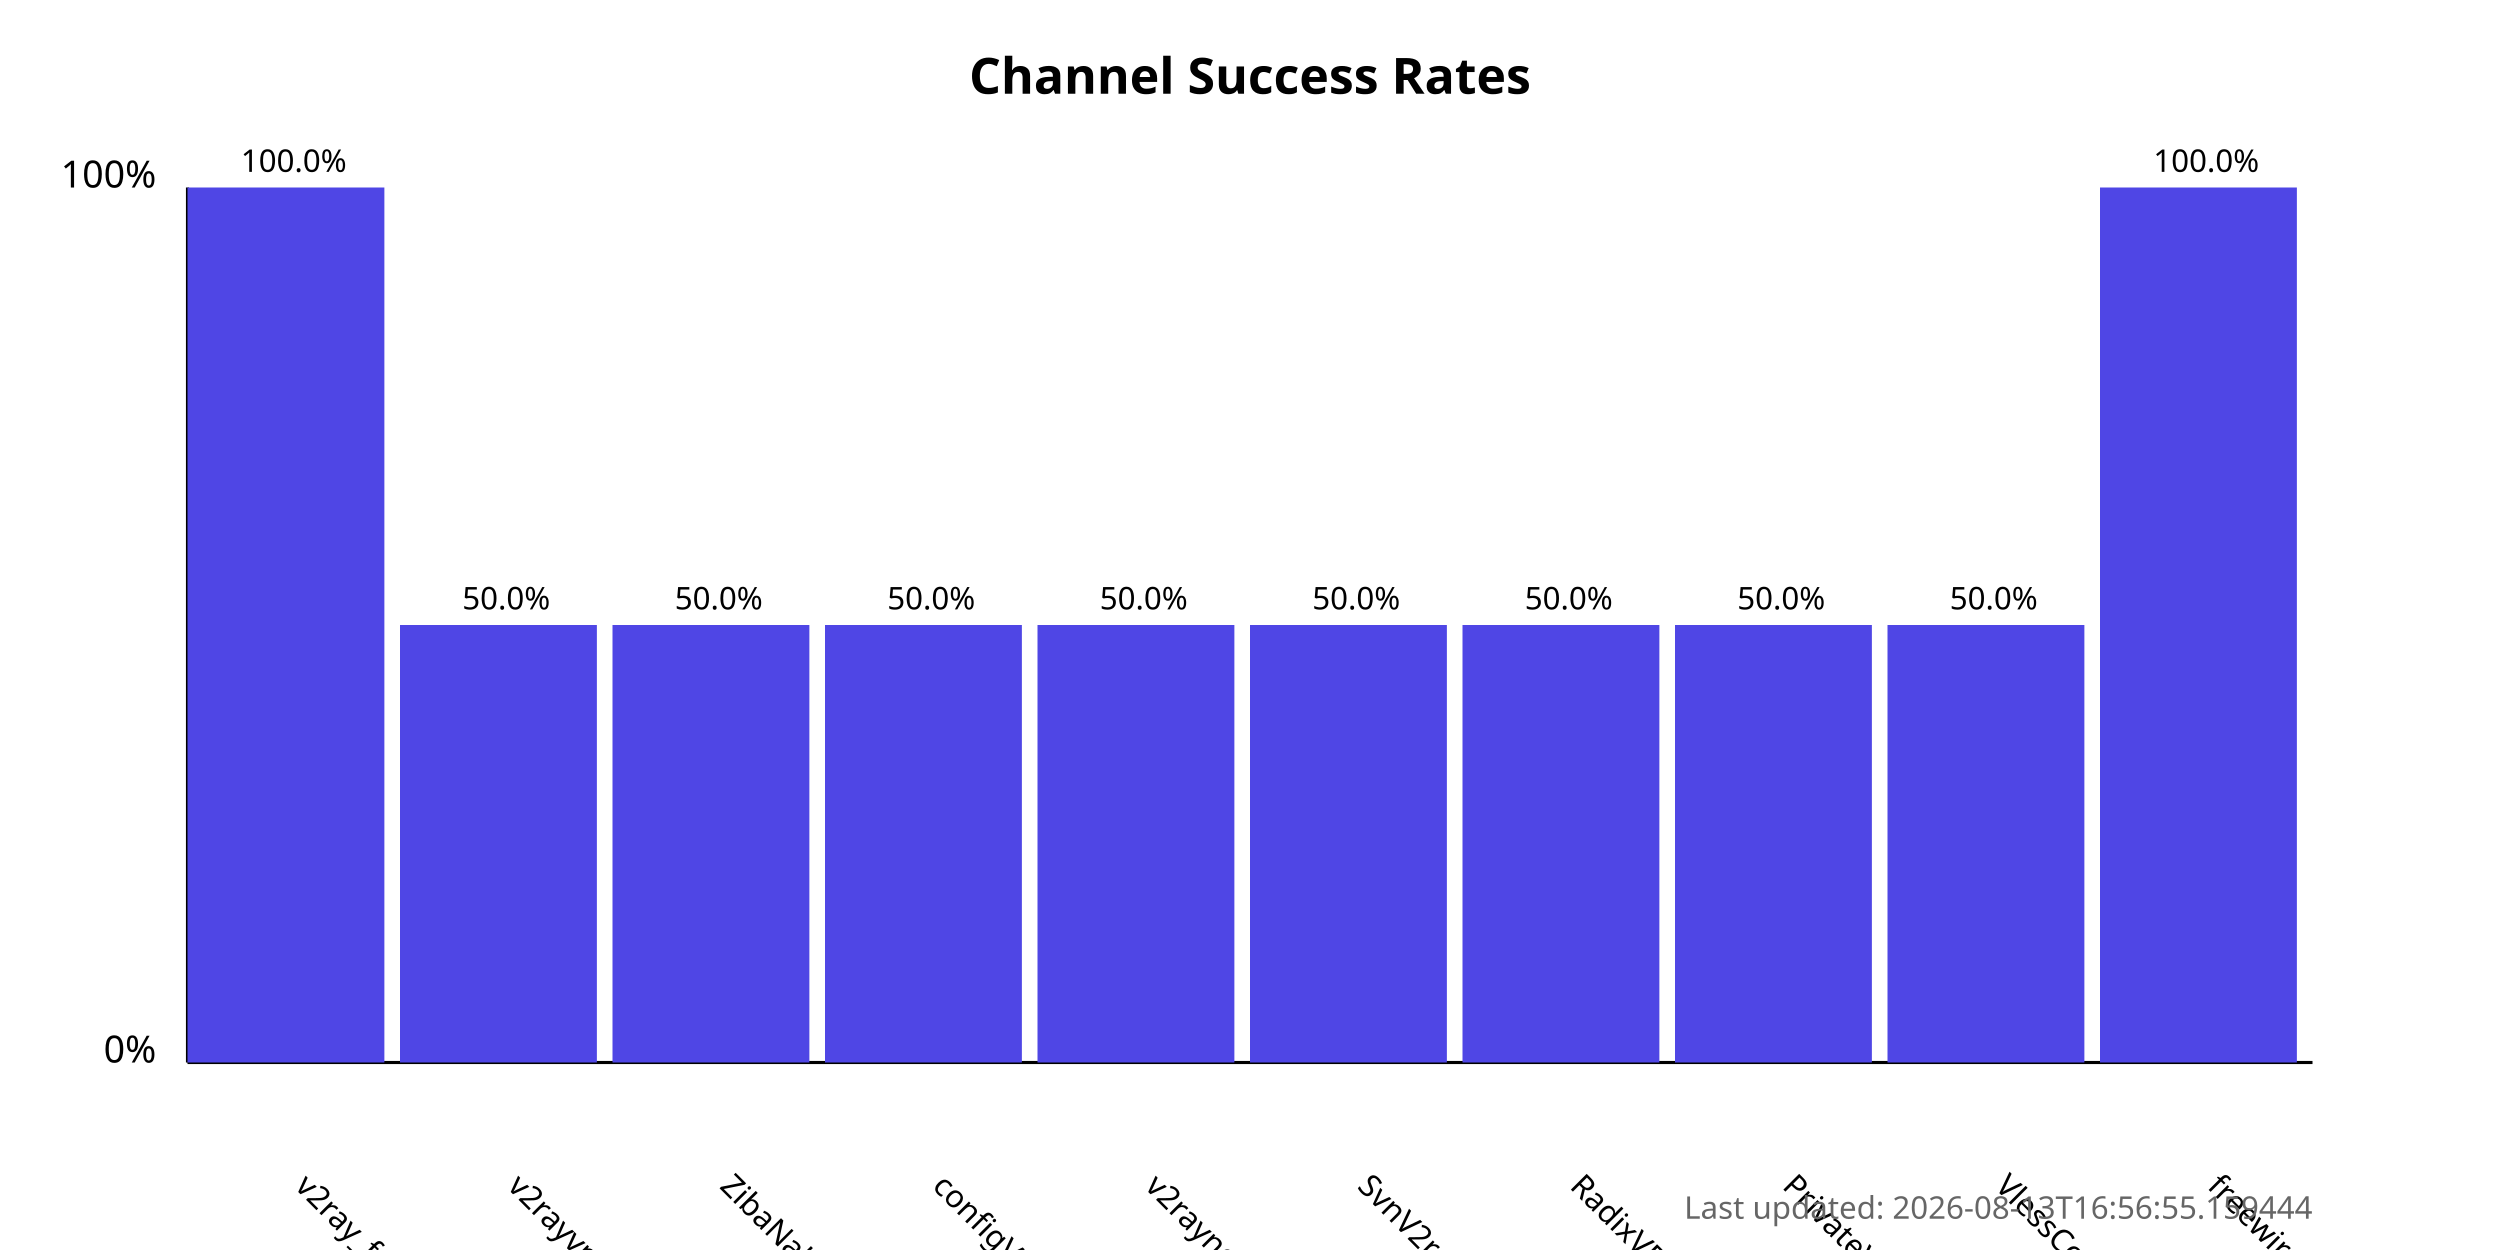
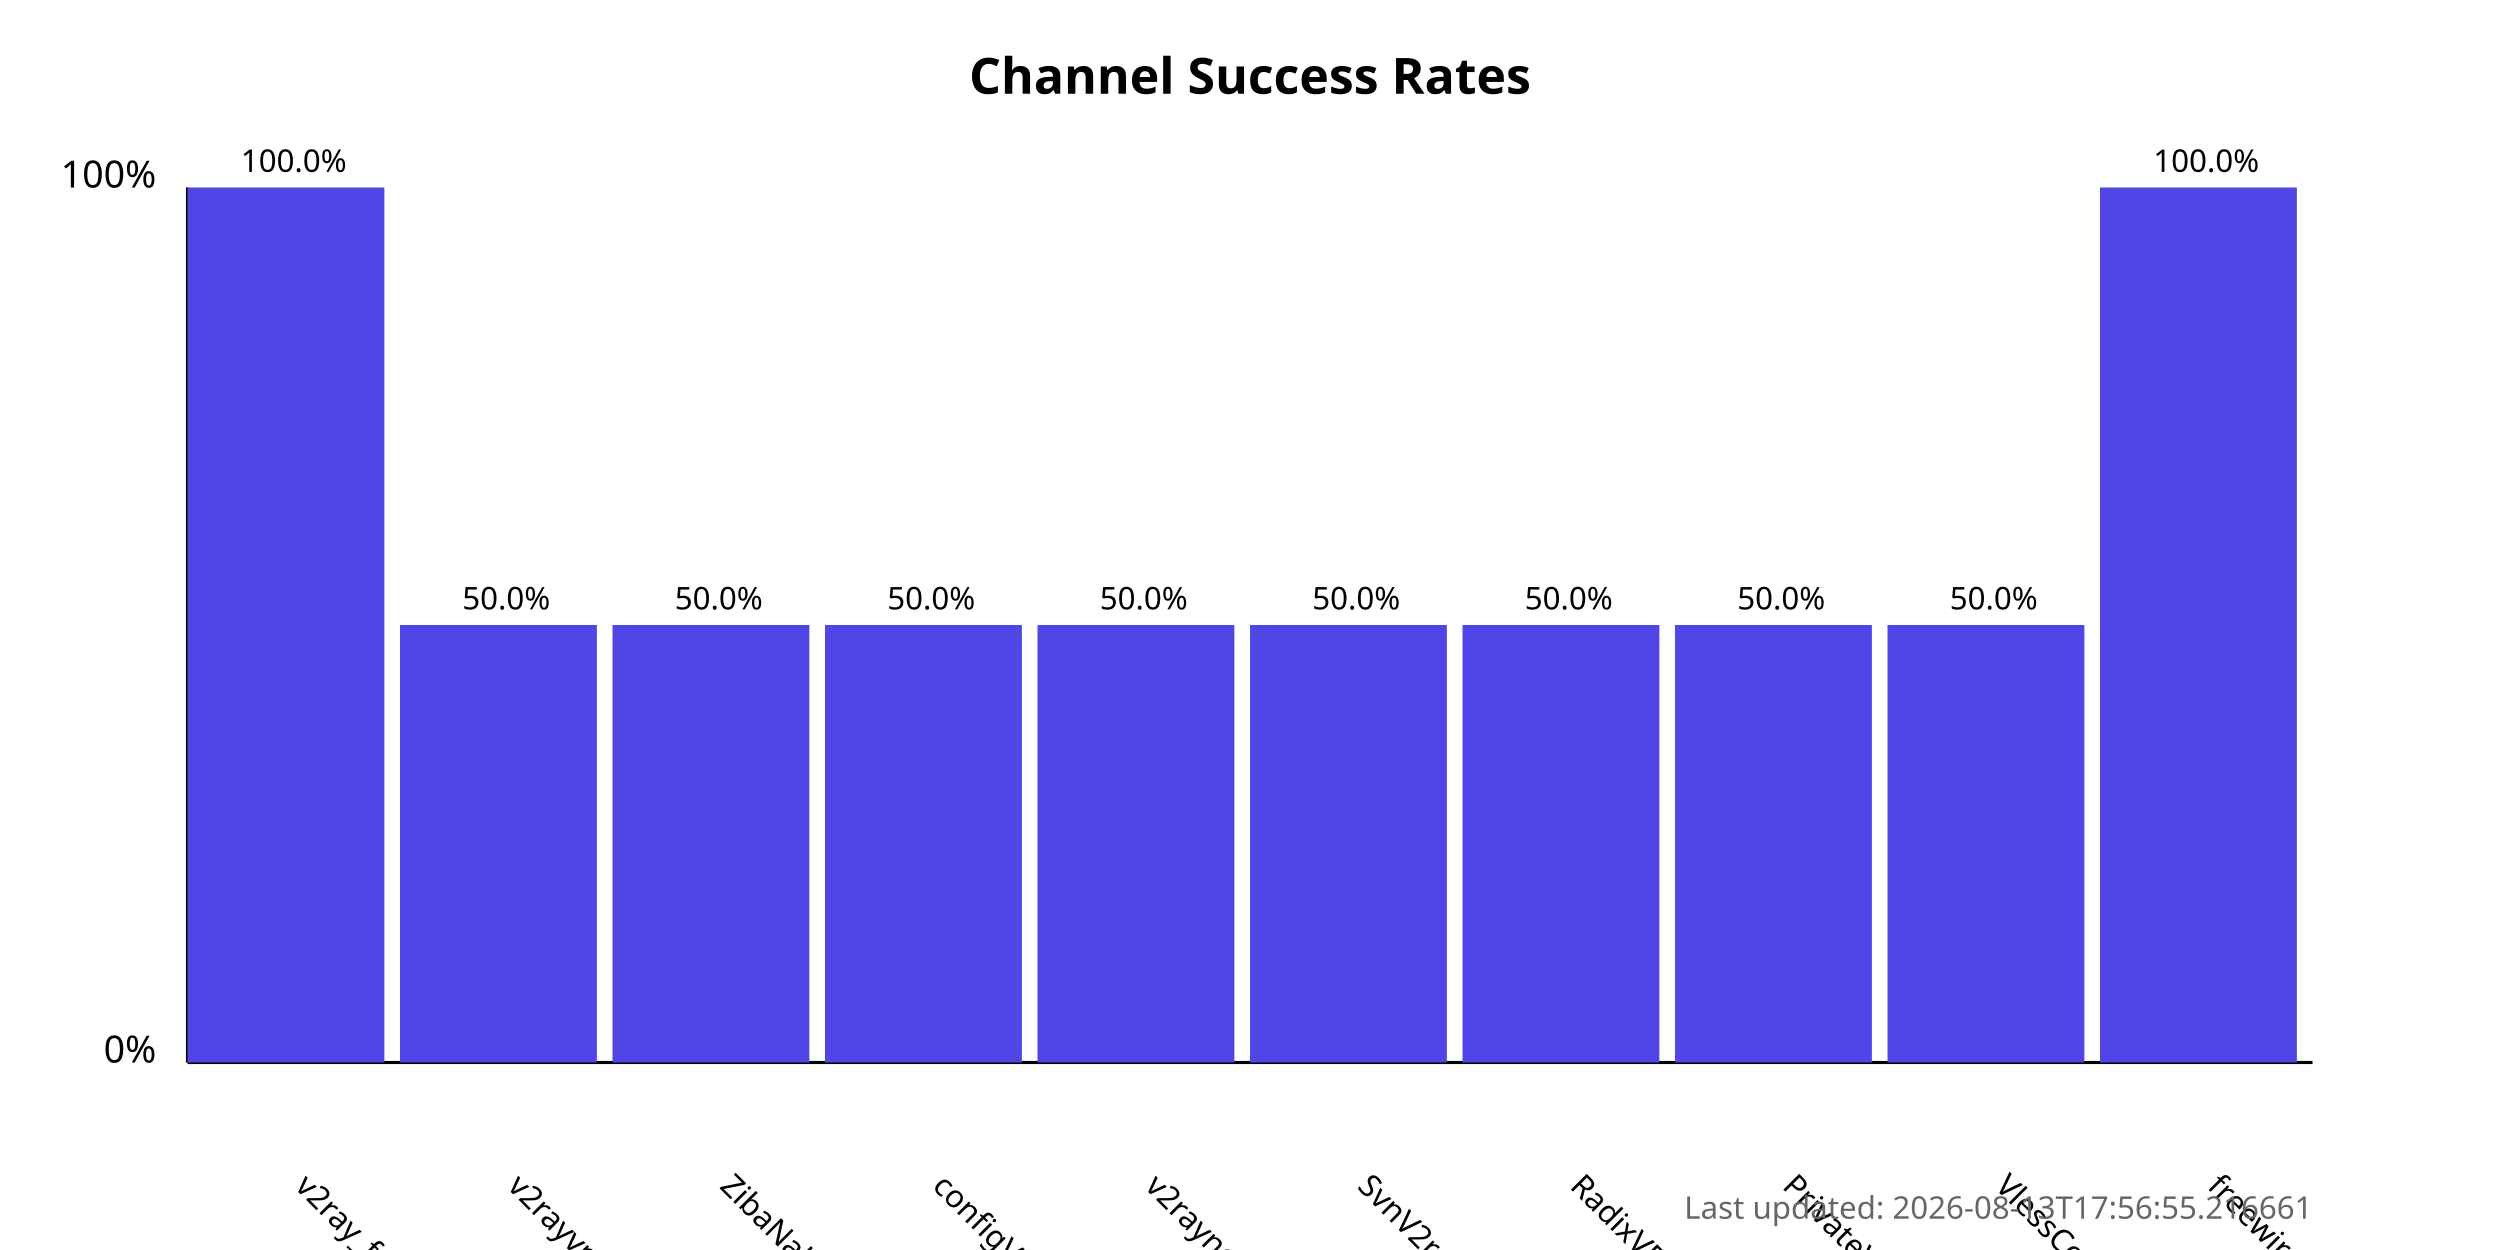
<svg xmlns="http://www.w3.org/2000/svg" width="800" height="400">
  <style>
            .chart-title { font: bold 16px sans-serif; }
            .axis-label { font: 12px sans-serif; }
            .tick-label { font: 10px sans-serif; }
            .bar { fill: #4f46e5; }
            .bar:hover { fill: #6366f1; }
            .timestamp { font: 10px sans-serif; fill: #666; }
        </style>
  <text x="400.0" y="30" text-anchor="middle" class="chart-title">
            Channel Success Rates
        </text>
  <line x1="60" y1="340" x2="60" y2="60" stroke="black" stroke-width="1" />
  <line x1="60" y1="340" x2="740" y2="340" stroke="black" stroke-width="1" />
  <text x="50" y="340" text-anchor="end" class="axis-label">0%</text>
  <text x="50" y="60" text-anchor="end" class="axis-label">100%</text>
  <g>
    <rect x="60" y="60.0" width="63.0" height="280.0" class="bar" />
    <text x="94.0" y="380" transform="rotate(45, 94.0, 380)" text-anchor="start" class="tick-label">
                v2ray_free_conf
            </text>
    <text x="94.0" y="55.0" text-anchor="middle" class="tick-label">
                100.0%
            </text>
  </g>
  <g>
    <rect x="128.0" y="200.0" width="63.0" height="140.0" class="bar" />
    <text x="162.0" y="380" transform="rotate(45, 162.0, 380)" text-anchor="start" class="tick-label">
                v2rayvpno
            </text>
    <text x="162.0" y="195.0" text-anchor="middle" class="tick-label">
                50.0%
            </text>
  </g>
  <g>
    <rect x="196.0" y="200.0" width="63.0" height="140.0" class="bar" />
    <text x="230.0" y="380" transform="rotate(45, 230.0, 380)" text-anchor="start" class="tick-label">
                ZibaNabz
            </text>
    <text x="230.0" y="195.0" text-anchor="middle" class="tick-label">
                50.0%
            </text>
  </g>
  <g>
    <rect x="264.0" y="200.0" width="63.0" height="140.0" class="bar" />
    <text x="298.0" y="380" transform="rotate(45, 298.0, 380)" text-anchor="start" class="tick-label">
                configV2rayForFree
            </text>
    <text x="298.0" y="195.0" text-anchor="middle" class="tick-label">
                50.0%
            </text>
  </g>
  <g>
    <rect x="332.0" y="200.0" width="63.0" height="140.0" class="bar" />
    <text x="366.0" y="380" transform="rotate(45, 366.0, 380)" text-anchor="start" class="tick-label">
                v2rayngvpn
            </text>
    <text x="366.0" y="195.0" text-anchor="middle" class="tick-label">
                50.0%
            </text>
  </g>
  <g>
    <rect x="400.0" y="200.0" width="63.0" height="140.0" class="bar" />
    <text x="434.0" y="380" transform="rotate(45, 434.0, 380)" text-anchor="start" class="tick-label">
                SvnV2ray
            </text>
    <text x="434.0" y="195.0" text-anchor="middle" class="tick-label">
                50.0%
            </text>
  </g>
  <g>
    <rect x="468.0" y="200.0" width="63.0" height="140.0" class="bar" />
    <text x="502.0" y="380" transform="rotate(45, 502.0, 380)" text-anchor="start" class="tick-label">
                RadixVPN
            </text>
    <text x="502.0" y="195.0" text-anchor="middle" class="tick-label">
                50.0%
            </text>
  </g>
  <g>
    <rect x="536.0" y="200.0" width="63.0" height="140.0" class="bar" />
    <text x="570.0" y="380" transform="rotate(45, 570.0, 380)" text-anchor="start" class="tick-label">
                PrivateVPNs
            </text>
    <text x="570.0" y="195.0" text-anchor="middle" class="tick-label">
                50.0%
            </text>
  </g>
  <g>
    <rect x="604.0" y="200.0" width="63.0" height="140.0" class="bar" />
    <text x="638.0" y="380" transform="rotate(45, 638.0, 380)" text-anchor="start" class="tick-label">
                VlessConfig
            </text>
    <text x="638.0" y="195.0" text-anchor="middle" class="tick-label">
                50.0%
            </text>
  </g>
  <g>
    <rect x="672.0" y="60.0" width="63.0" height="280.0" class="bar" />
    <text x="706.0" y="380" transform="rotate(45, 706.0, 380)" text-anchor="start" class="tick-label">
                freewireguard
            </text>
    <text x="706.0" y="55.0" text-anchor="middle" class="tick-label">
                100.0%
            </text>
  </g>
  <text x="740" y="390" text-anchor="end" class="timestamp">
-             Last updated: 2026-08-13T16:56:55.159444
+             Last updated: 2026-08-13T17:56:55.216661
        </text>
</svg>
